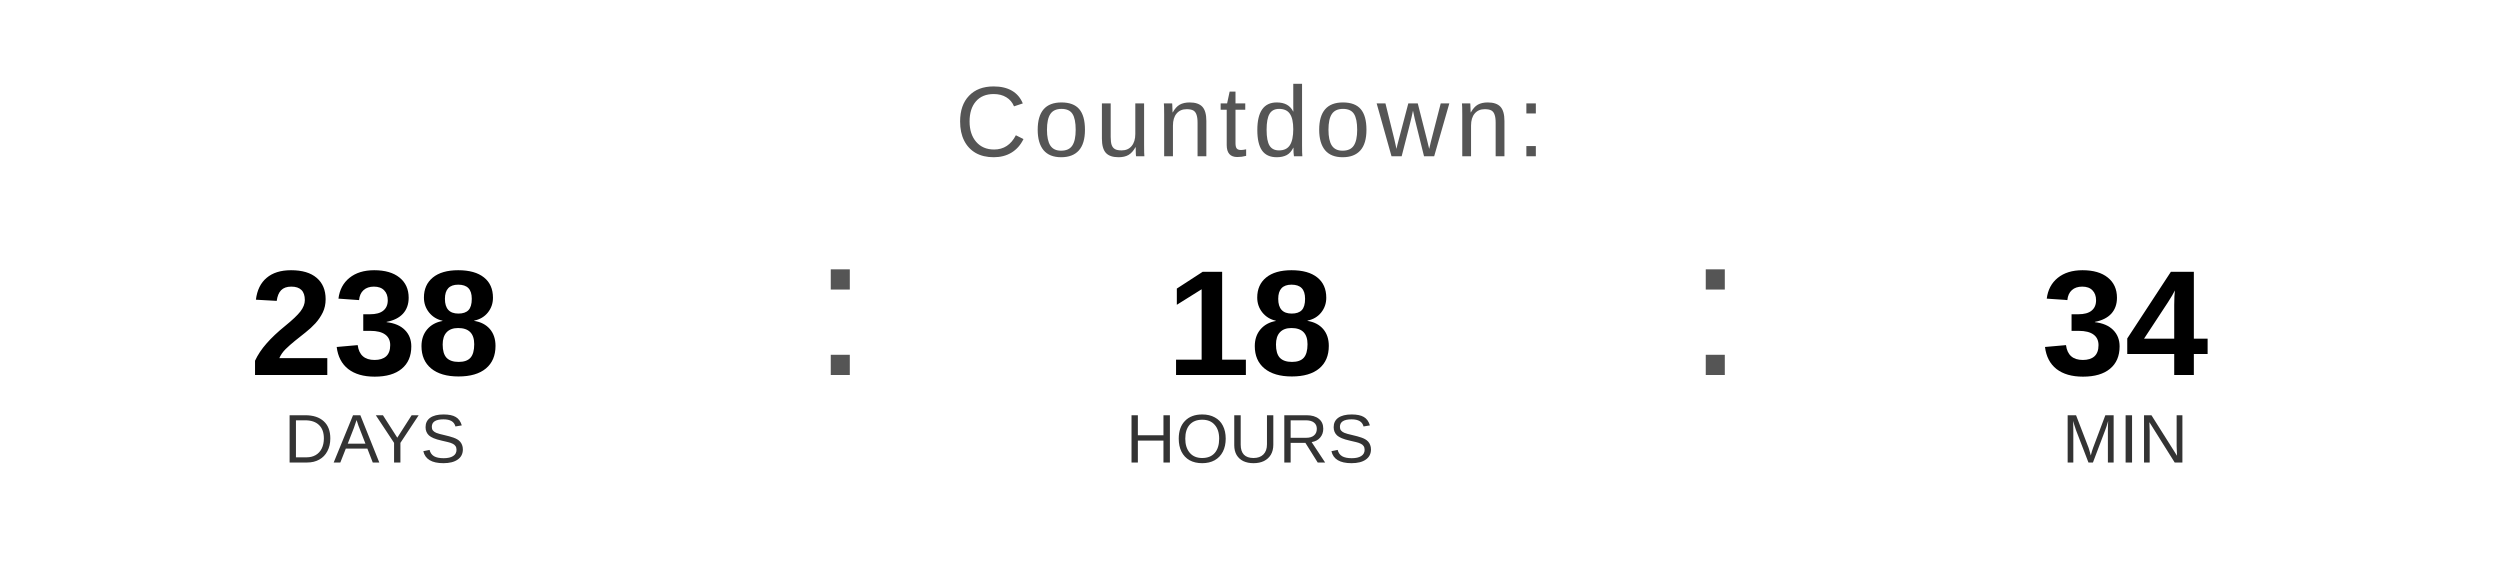
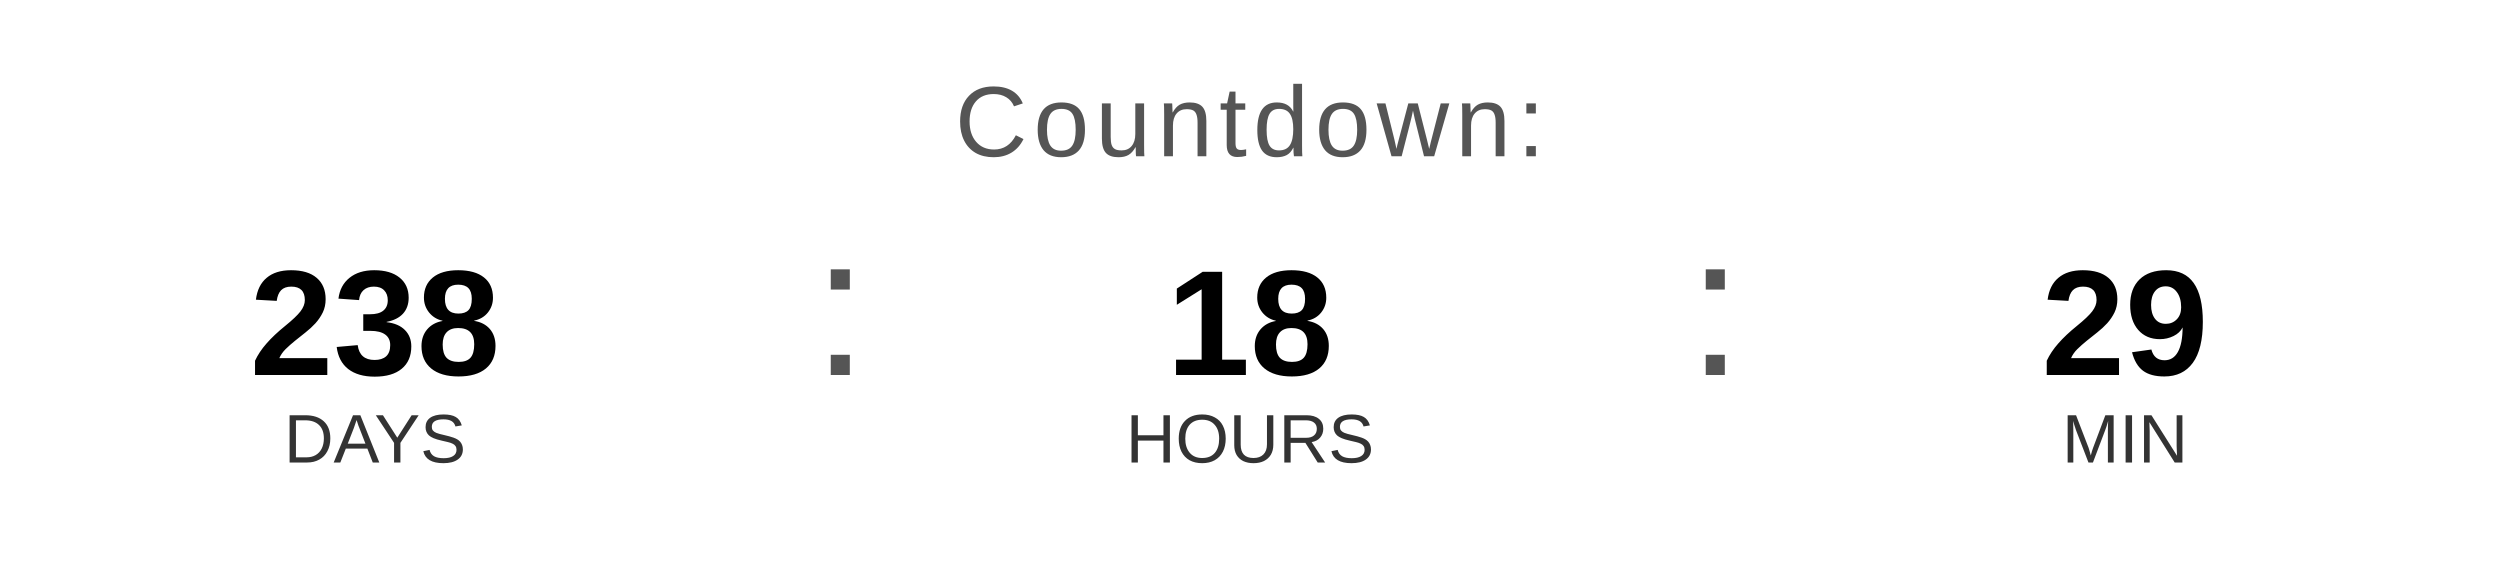
<svg xmlns="http://www.w3.org/2000/svg" width="400" height="90" viewBox="0 0 400 90">
  <text x="200" y="25" font-family="Arial, Helvetica, sans-serif" font-size="16" fill="#555555" text-anchor="middle" letter-spacing="1">
    Countdown:
  </text>
  <text x="60" y="60" font-family="Arial, Helvetica, sans-serif" font-size="24" font-weight="bold" fill="#000000" text-anchor="middle">238</text>
  <text x="60" y="74" font-family="Arial, Helvetica, sans-serif" font-size="11" fill="#333333" text-anchor="middle">DAYS</text>
  <text x="130" y="60" font-family="Arial, sans-serif" font-size="32" fill="#555555">:</text>
  <text x="200" y="60" font-family="Arial, Helvetica, sans-serif" font-size="24" font-weight="bold" fill="#000000" text-anchor="middle">18</text>
  <text x="200" y="74" font-family="Arial, Helvetica, sans-serif" font-size="11" fill="#333333" text-anchor="middle">HOURS</text>
  <text x="270" y="60" font-family="Arial, sans-serif" font-size="32" fill="#555555">:</text>
-   <text x="340" y="60" font-family="Arial, Helvetica, sans-serif" font-size="24" font-weight="bold" fill="#000000" text-anchor="middle">34</text>
+   <text x="340" y="60" font-family="Arial, Helvetica, sans-serif" font-size="24" font-weight="bold" fill="#000000" text-anchor="middle">29</text>
  <text x="340" y="74" font-family="Arial, Helvetica, sans-serif" font-size="11" fill="#333333" text-anchor="middle">MIN</text>
</svg>
